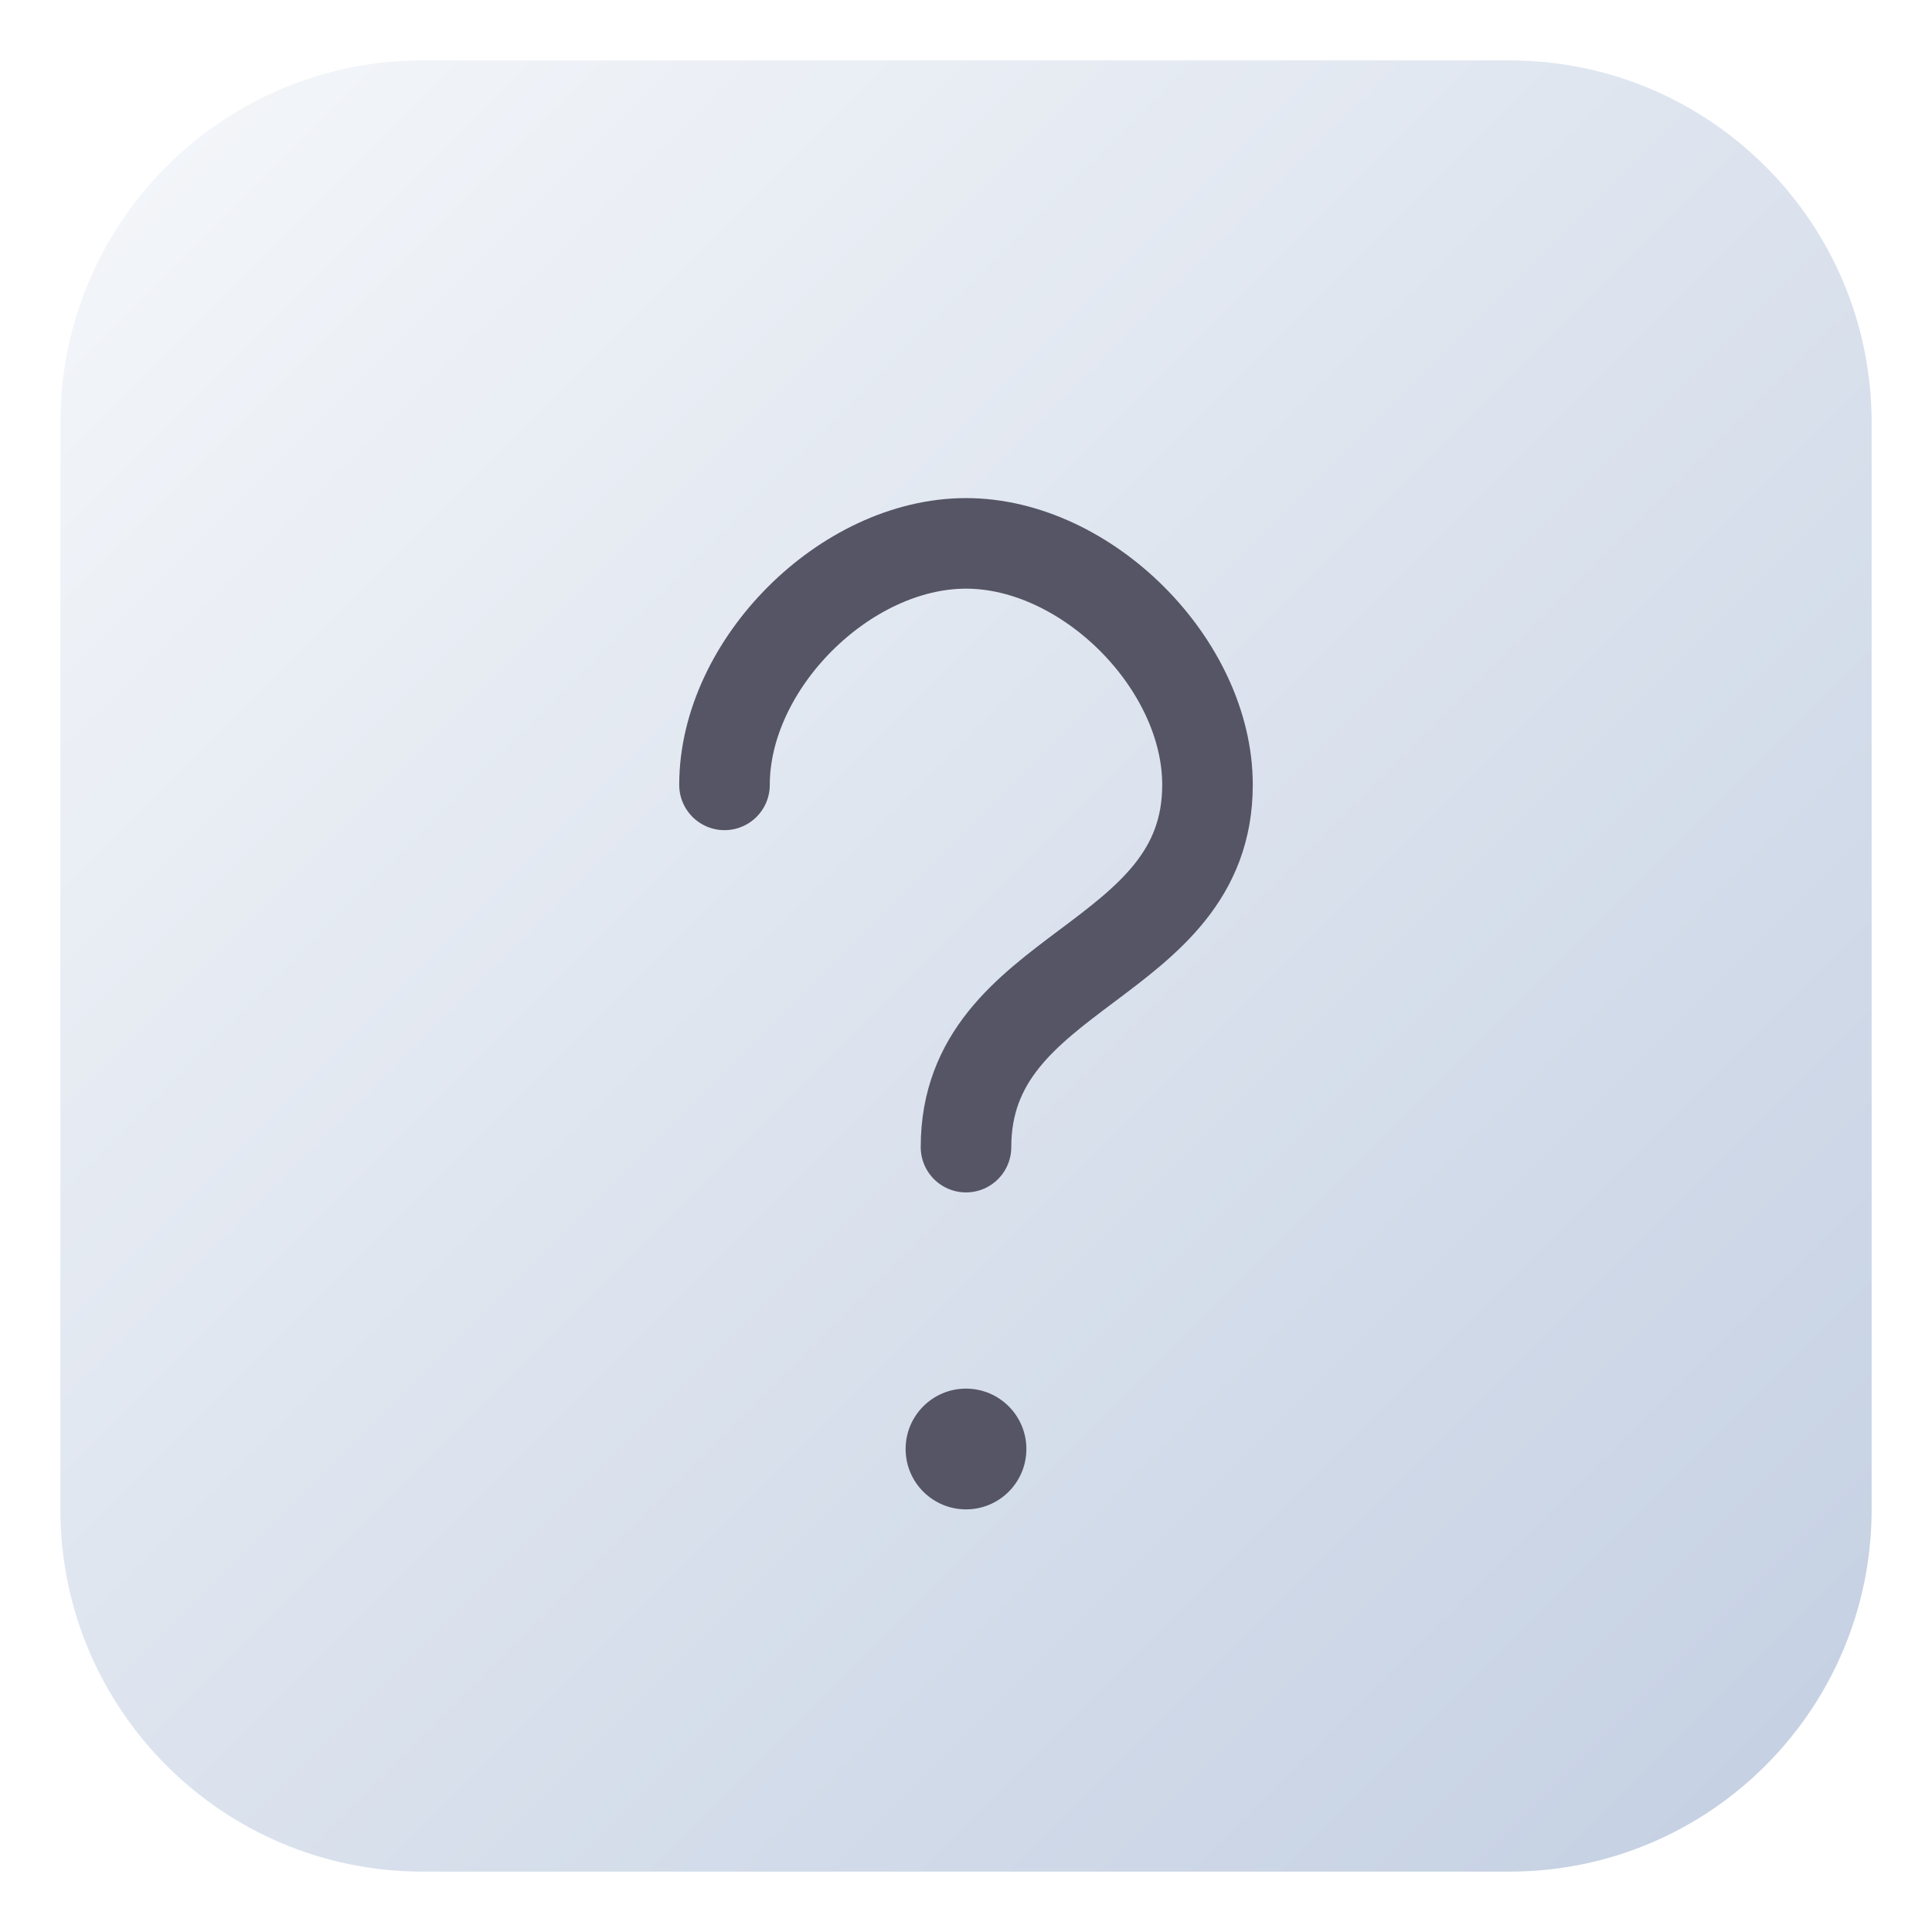
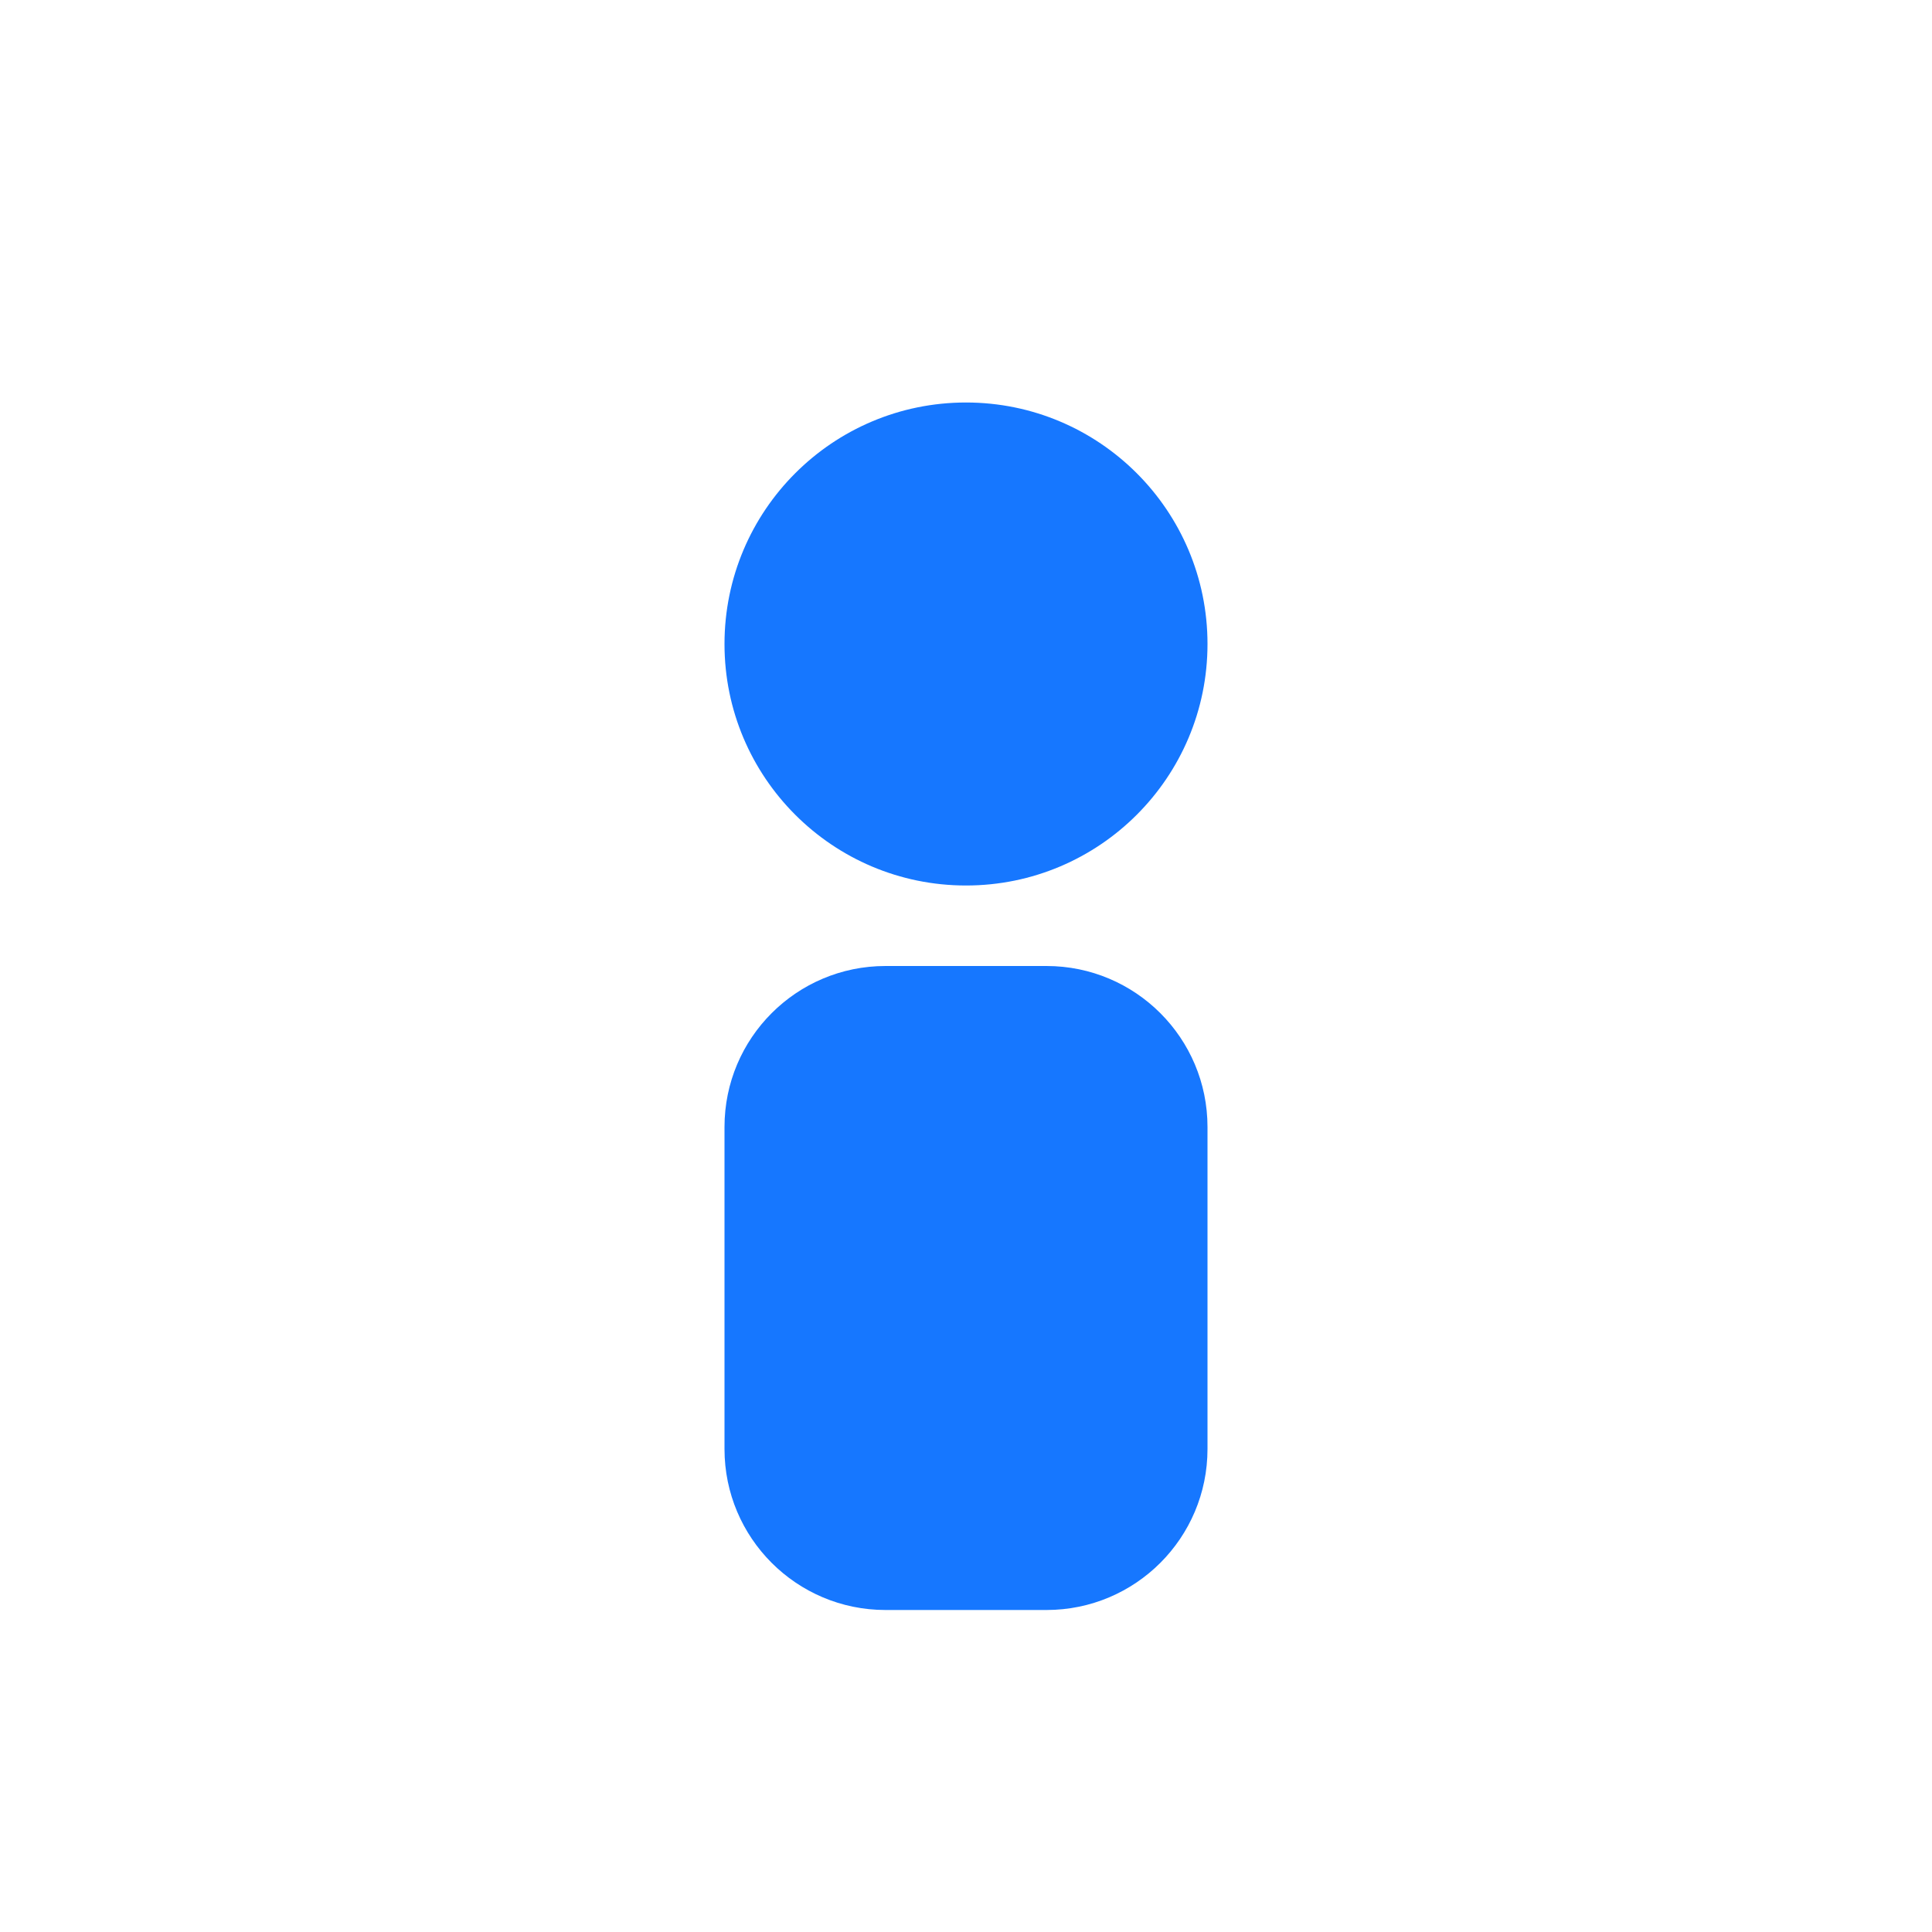
- <svg xmlns="http://www.w3.org/2000/svg" viewBox="0 0 64 64" fill="none">
-   <defs>
-     <linearGradient id="g" x1="0" y1="0" x2="1" y2="1">
-       <stop offset="0%" stop-color="#f5f7fa" />
-       <stop offset="100%" stop-color="#c3cfe2" />
-     </linearGradient>
-   </defs>
-   <rect x="2" y="2" width="60" height="60" rx="12" fill="url(#g)" />
-   <path d="M24 26c0-4 4-8 8-8s8 4 8 8c0 6-8 6-8 12" stroke="#556" stroke-width="3" stroke-linecap="round" fill="none" />
-   <circle cx="32" cy="48" r="2" fill="#556" />
+ <svg xmlns="http://www.w3.org/2000/svg" viewBox="0 0 24 24" fill="#1677ff">
+   <circle cx="12" cy="8" r="3" />
+   <rect x="9" y="12" width="6" height="8" rx="2" />
</svg>
